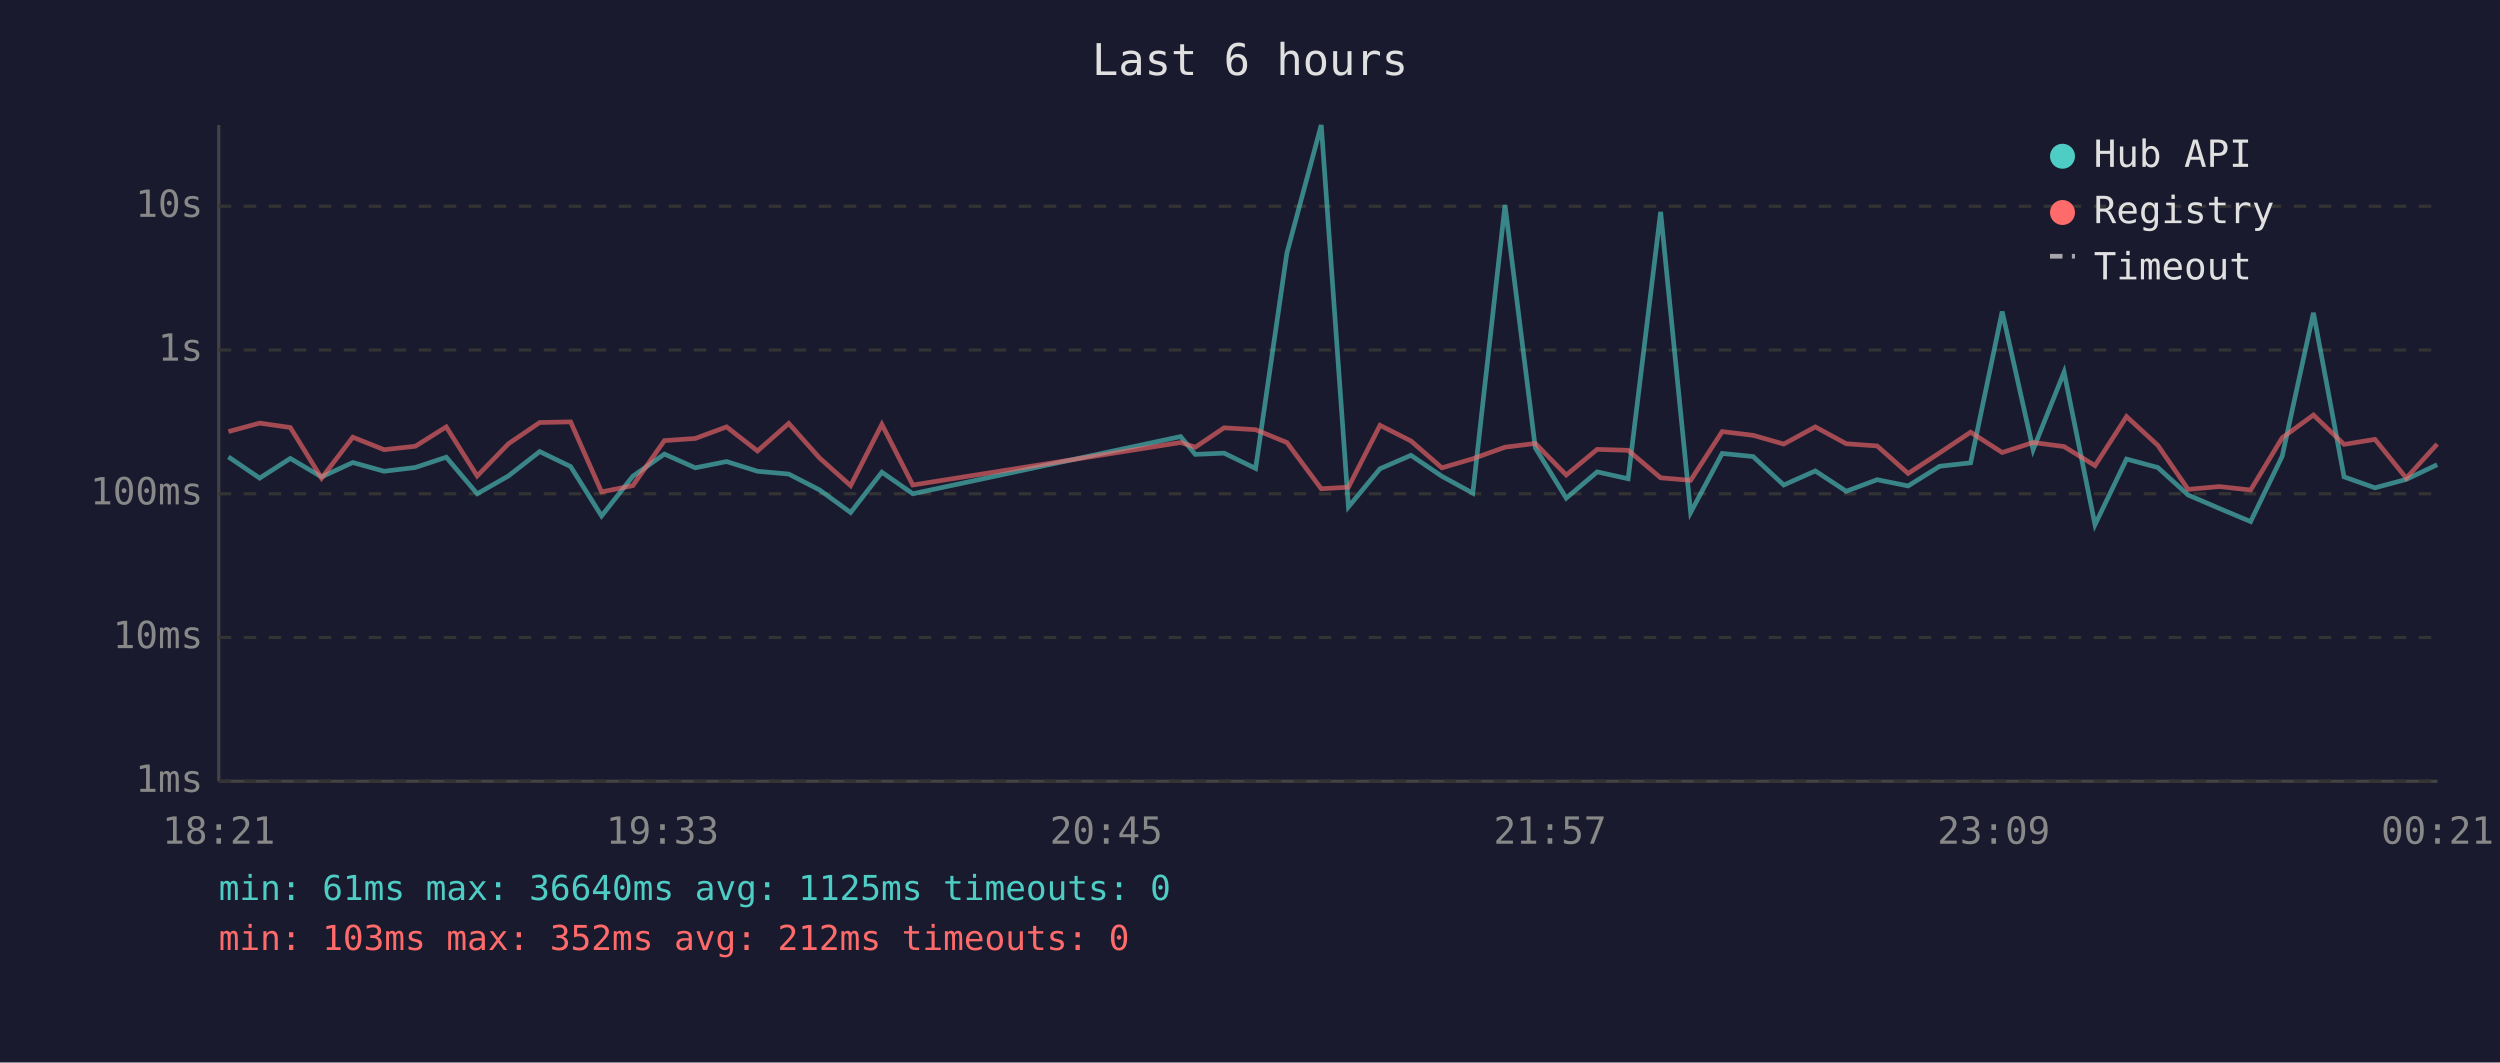
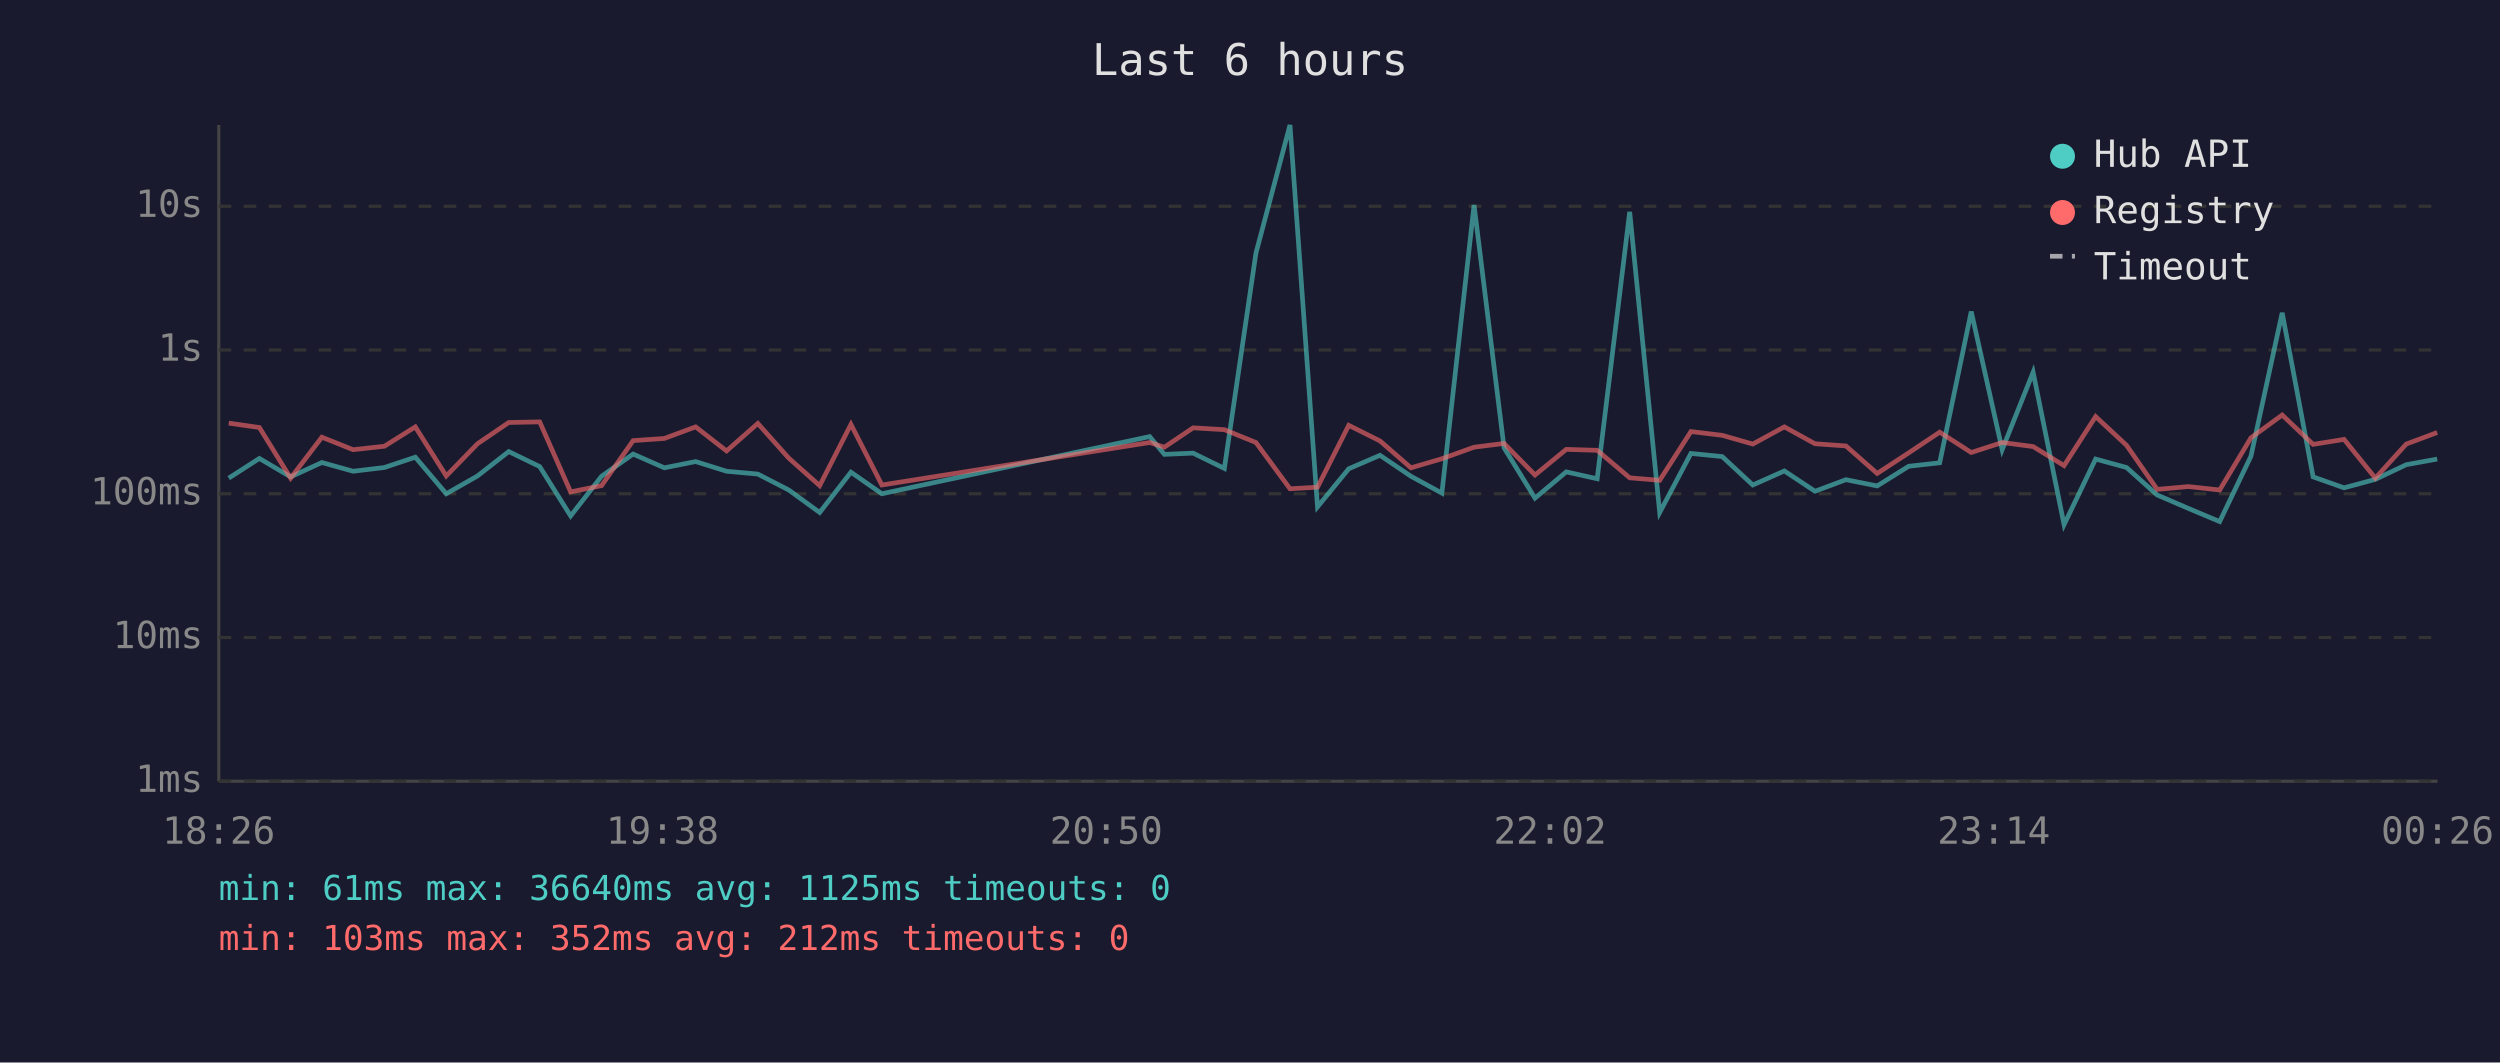
<svg xmlns="http://www.w3.org/2000/svg" viewBox="0 0 800 340" font-family="monospace" font-size="12">
  <rect width="800" height="340" fill="#1a1a2e" />
  <text x="400" y="24" fill="#e0e0e0" font-size="14" text-anchor="middle">Last 6 hours</text>
  <line x1="70" y1="40" x2="70" y2="250" stroke="#444" stroke-width="1" />
  <line x1="70" y1="250" x2="780" y2="250" stroke="#444" stroke-width="1" />
  <line x1="70" y1="250" x2="780" y2="250" stroke="#333" stroke-width="1" stroke-dasharray="4" />
  <text x="65" y="250" fill="#888" text-anchor="end" dominant-baseline="middle">1ms</text>
  <line x1="70" y1="204" x2="780" y2="204" stroke="#333" stroke-width="1" stroke-dasharray="4" />
  <text x="65" y="204" fill="#888" text-anchor="end" dominant-baseline="middle">10ms</text>
  <line x1="70" y1="158" x2="780" y2="158" stroke="#333" stroke-width="1" stroke-dasharray="4" />
  <text x="65" y="158" fill="#888" text-anchor="end" dominant-baseline="middle">100ms</text>
  <line x1="70" y1="112" x2="780" y2="112" stroke="#333" stroke-width="1" stroke-dasharray="4" />
  <text x="65" y="112" fill="#888" text-anchor="end" dominant-baseline="middle">1s</text>
  <line x1="70" y1="66" x2="780" y2="66" stroke="#333" stroke-width="1" stroke-dasharray="4" />
  <text x="65" y="66" fill="#888" text-anchor="end" dominant-baseline="middle">10s</text>
-   <text x="70" y="270" fill="#888" text-anchor="middle">18:21</text>
-   <text x="212" y="270" fill="#888" text-anchor="middle">19:33</text>
-   <text x="354" y="270" fill="#888" text-anchor="middle">20:45</text>
-   <text x="496" y="270" fill="#888" text-anchor="middle">21:57</text>
-   <text x="638" y="270" fill="#888" text-anchor="middle">23:09</text>
-   <text x="780" y="270" fill="#888" text-anchor="middle">00:21</text>
-   <polyline points="73.1,146.2 83.1,153.0 92.9,146.7 102.9,152.6 112.9,148.0 122.9,150.8 132.9,149.6 142.8,146.3 152.7,158.0 162.7,152.3 172.7,144.5 182.6,149.3 192.5,165.1 202.5,152.4 212.6,145.3 222.5,149.7 232.5,147.7 242.4,150.8 252.4,151.7 262.3,156.8 272.2,164.0 282.2,151.1 292.1,158.0 377.8,139.7 382.5,145.4 391.7,145.0 401.8,149.9 411.8,81.0 422.8,40.0 431.5,162.2 441.6,150.0 451.5,145.7 461.4,152.4 471.3,157.8 481.6,65.6 491.3,143.3 501.2,159.4 511.1,151.0 521.0,153.2 531.4,67.8 541.0,164.0 551.1,145.1 561.0,146.1 570.8,155.2 580.9,150.7 590.8,157.2 600.7,153.5 610.6,155.5 620.7,149.2 630.6,148.1 640.7,99.7 650.6,143.9 660.5,119.1 670.4,167.9 680.5,146.9 690.5,149.6 700.2,158.4 710.2,162.7 720.2,166.9 730.3,146.0 740.3,100.1 750.1,152.6 760.0,156.1 770.0,153.4 779.9,148.7" fill="none" stroke="#4ecdc4" stroke-width="1.5" opacity="0.6" />
-   <polyline points="73.1,138.1 83.1,135.4 92.9,136.8 102.9,153.0 112.9,139.9 122.9,143.9 132.9,142.8 142.8,136.6 152.7,152.3 162.7,142.0 172.7,135.2 182.6,135.0 192.5,157.4 202.5,155.4 212.6,141.0 222.5,140.3 232.5,136.6 242.4,144.3 252.4,135.5 262.3,146.6 272.2,155.4 282.2,135.8 292.1,155.2 377.8,141.6 382.5,143.1 391.7,136.9 401.8,137.5 411.8,141.6 422.8,156.4 431.5,155.9 441.6,136.1 451.5,141.1 461.4,149.7 471.3,146.8 481.6,143.1 491.3,141.9 501.2,152.0 511.1,143.8 521.0,144.1 531.4,152.9 541.0,153.7 551.1,138.1 561.0,139.3 570.8,142.1 580.9,136.6 590.8,142.0 600.7,142.7 610.6,151.5 620.7,144.9 630.6,138.3 640.7,144.8 650.6,141.6 660.5,142.9 670.4,149.0 680.5,133.3 690.5,142.5 700.2,156.6 710.2,155.7 720.2,156.8 730.3,140.1 740.3,132.8 750.1,142.2 760.0,140.6 770.0,153.0 779.9,142.1" fill="none" stroke="#ff6b6b" stroke-width="1.5" opacity="0.6" />
+   <text x="70" y="270" fill="#888" text-anchor="middle">18:26</text>
+   <text x="212" y="270" fill="#888" text-anchor="middle">19:38</text>
+   <text x="354" y="270" fill="#888" text-anchor="middle">20:50</text>
+   <text x="496" y="270" fill="#888" text-anchor="middle">22:02</text>
+   <text x="638" y="270" fill="#888" text-anchor="middle">23:14</text>
+   <text x="780" y="270" fill="#888" text-anchor="middle">00:26</text>
+   <polyline points="73.2,153.0 83.0,146.7 93.0,152.6 103.0,148.0 113.0,150.8 123.0,149.6 132.9,146.3 142.8,158.0 152.8,152.3 162.8,144.5 172.7,149.3 182.6,165.1 192.5,152.4 202.6,145.3 212.6,149.7 222.6,147.7 232.5,150.8 242.5,151.7 252.4,156.8 262.3,164.0 272.3,151.1 282.2,158.0 367.9,139.7 372.6,145.4 381.8,145.0 391.8,149.9 401.9,81.0 412.8,40.0 421.6,162.2 431.6,150.0 441.6,145.7 451.5,152.4 461.4,157.8 471.7,65.6 481.3,143.3 491.2,159.4 501.2,151.0 511.1,153.2 521.5,67.8 531.1,164.0 541.1,145.1 551.1,146.1 560.9,155.2 571.0,150.7 580.8,157.2 590.7,153.5 600.7,155.5 610.8,149.2 620.7,148.1 630.8,99.7 640.7,143.9 650.6,119.1 660.5,167.9 670.6,146.9 680.5,149.6 690.3,158.4 700.3,162.7 710.3,166.9 720.3,146.0 730.3,100.1 740.2,152.6 750.1,156.1 760.1,153.4 770.0,148.7 779.9,146.9" fill="none" stroke="#4ecdc4" stroke-width="1.5" opacity="0.6" />
+   <polyline points="73.2,135.4 83.0,136.8 93.0,153.0 103.0,139.9 113.0,143.9 123.0,142.8 132.9,136.6 142.8,152.3 152.8,142.0 162.8,135.2 172.7,135.0 182.6,157.4 192.5,155.4 202.6,141.0 212.6,140.3 222.6,136.6 232.5,144.3 242.5,135.5 252.4,146.6 262.3,155.4 272.3,135.8 282.2,155.2 367.9,141.6 372.6,143.1 381.8,136.9 391.8,137.5 401.9,141.6 412.8,156.4 421.6,155.9 431.6,136.1 441.6,141.1 451.5,149.7 461.4,146.8 471.7,143.1 481.3,141.9 491.2,152.0 501.2,143.8 511.1,144.1 521.5,152.9 531.1,153.7 541.1,138.1 551.1,139.3 560.9,142.1 571.0,136.6 580.8,142.0 590.7,142.7 600.7,151.5 610.8,144.9 620.7,138.3 630.8,144.8 640.7,141.6 650.6,142.9 660.5,149.0 670.6,133.3 680.5,142.5 690.3,156.6 700.3,155.7 710.3,156.8 720.3,140.1 730.3,132.8 740.2,142.2 750.1,140.6 760.1,153.0 770.0,142.1 779.9,138.4" fill="none" stroke="#ff6b6b" stroke-width="1.5" opacity="0.6" />
  <circle cx="660" cy="50" r="4" fill="#4ecdc4" />
  <text x="670" y="50" fill="#e0e0e0" dominant-baseline="middle">Hub API</text>
  <circle cx="660" cy="68" r="4" fill="#ff6b6b" />
  <text x="670" y="68" fill="#e0e0e0" dominant-baseline="middle">Registry</text>
  <line x1="656" y1="82" x2="664" y2="82" stroke="#e0e0e0" stroke-width="1.5" stroke-dasharray="4,3" opacity="0.7" />
  <text x="670" y="86" fill="#e0e0e0" dominant-baseline="middle">Timeout</text>
  <text x="70" y="288" fill="#4ecdc4" font-size="11">min: 61ms  max: 36640ms  avg: 1125ms  timeouts: 0</text>
  <text x="70" y="304" fill="#ff6b6b" font-size="11">min: 103ms  max: 352ms  avg: 212ms  timeouts: 0</text>
</svg>
